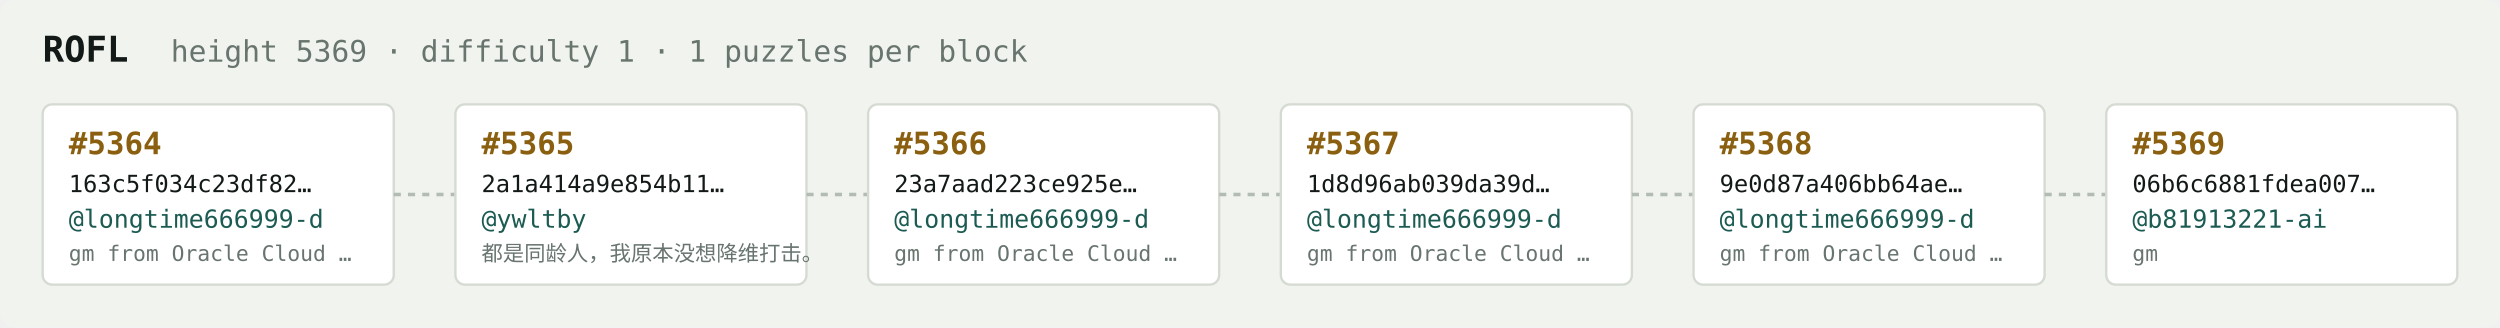
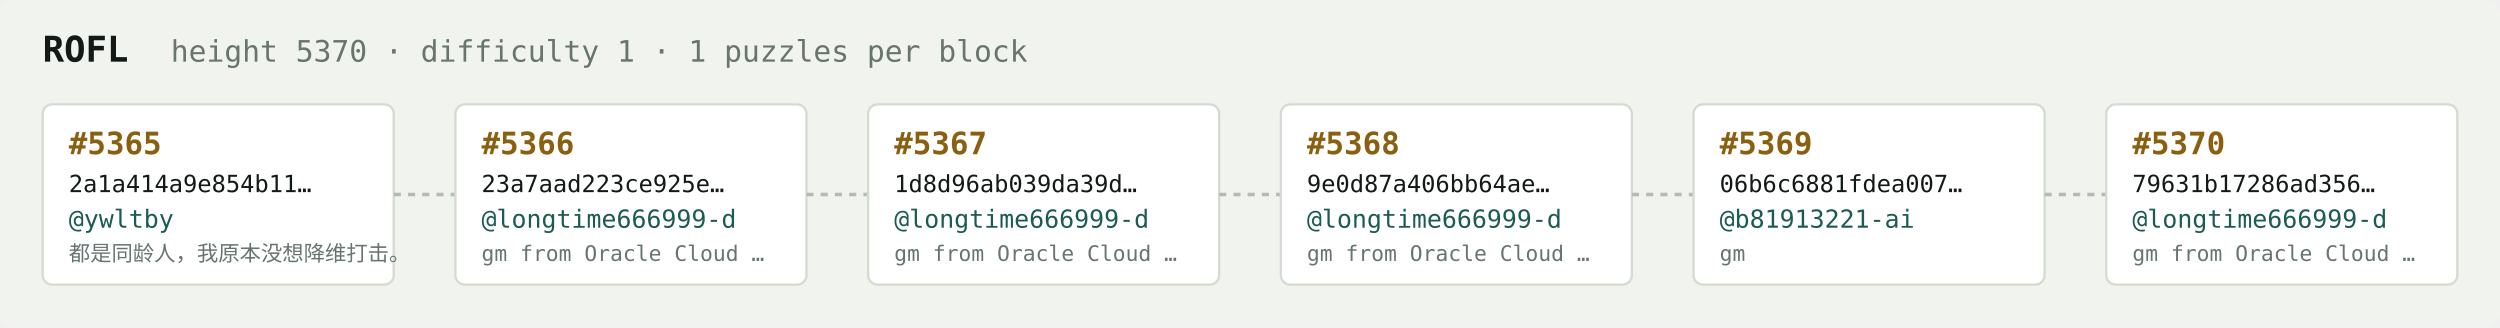
<svg xmlns="http://www.w3.org/2000/svg" width="1054" height="138" viewBox="0 0 1054 138" font-family="ui-monospace,SFMono-Regular,Menlo,monospace">
  <rect fill="#f1f3ef" width="1054" height="138" rx="6" />
  <text x="18" y="26" fill="#121916" font-size="15" font-weight="700">ROFL</text>
-   <text x="72" y="26" fill="#68746e" font-size="12.5">height 5369 · difficulty 1 · 1 puzzles per block</text>
+   <text x="72" y="26" fill="#68746e" font-size="12.5">height 5370 · difficulty 1 · 1 puzzles per block</text>
  <rect x="18" y="44" width="148" height="76" rx="4" fill="#ffffff" stroke="#d5dbd2" stroke-width="1" />
-   <text x="29" y="65" fill="#8a5f10" font-size="13" font-weight="700">#5364</text>
-   <text x="29" y="81" fill="#121916" font-size="10">163c5f034c23df82…</text>
-   <text x="29" y="96" fill="#1c5b52" font-size="10.5">@longtime666999-d</text>
-   <text x="29" y="110" fill="#68746e" font-size="9">gm from Oracle Cloud …</text>
+   <text x="29" y="65" fill="#8a5f10" font-size="13" font-weight="700">#5365</text>
+   <text x="29" y="81" fill="#121916" font-size="10">2a1a414a9e854b11…</text>
+   <text x="29" y="96" fill="#1c5b52" font-size="10.5">@ywltby</text>
+   <text x="29" y="110" fill="#68746e" font-size="9">都是同龄人，我原本没想降维打击。</text>
  <line x1="166" y1="82.0" x2="192" y2="82.0" stroke="#b3bcb4" stroke-width="1.5" stroke-dasharray="3 3" />
  <rect x="192" y="44" width="148" height="76" rx="4" fill="#ffffff" stroke="#d5dbd2" stroke-width="1" />
-   <text x="203" y="65" fill="#8a5f10" font-size="13" font-weight="700">#5365</text>
-   <text x="203" y="81" fill="#121916" font-size="10">2a1a414a9e854b11…</text>
-   <text x="203" y="96" fill="#1c5b52" font-size="10.5">@ywltby</text>
-   <text x="203" y="110" fill="#68746e" font-size="9">都是同龄人，我原本没想降维打击。</text>
+   <text x="203" y="65" fill="#8a5f10" font-size="13" font-weight="700">#5366</text>
+   <text x="203" y="81" fill="#121916" font-size="10">23a7aad223ce925e…</text>
+   <text x="203" y="96" fill="#1c5b52" font-size="10.5">@longtime666999-d</text>
+   <text x="203" y="110" fill="#68746e" font-size="9">gm from Oracle Cloud …</text>
  <line x1="340" y1="82.0" x2="366" y2="82.0" stroke="#b3bcb4" stroke-width="1.5" stroke-dasharray="3 3" />
  <rect x="366" y="44" width="148" height="76" rx="4" fill="#ffffff" stroke="#d5dbd2" stroke-width="1" />
-   <text x="377" y="65" fill="#8a5f10" font-size="13" font-weight="700">#5366</text>
-   <text x="377" y="81" fill="#121916" font-size="10">23a7aad223ce925e…</text>
+   <text x="377" y="65" fill="#8a5f10" font-size="13" font-weight="700">#5367</text>
+   <text x="377" y="81" fill="#121916" font-size="10">1d8d96ab039da39d…</text>
  <text x="377" y="96" fill="#1c5b52" font-size="10.5">@longtime666999-d</text>
  <text x="377" y="110" fill="#68746e" font-size="9">gm from Oracle Cloud …</text>
  <line x1="514" y1="82.0" x2="540" y2="82.0" stroke="#b3bcb4" stroke-width="1.5" stroke-dasharray="3 3" />
  <rect x="540" y="44" width="148" height="76" rx="4" fill="#ffffff" stroke="#d5dbd2" stroke-width="1" />
-   <text x="551" y="65" fill="#8a5f10" font-size="13" font-weight="700">#5367</text>
-   <text x="551" y="81" fill="#121916" font-size="10">1d8d96ab039da39d…</text>
+   <text x="551" y="65" fill="#8a5f10" font-size="13" font-weight="700">#5368</text>
+   <text x="551" y="81" fill="#121916" font-size="10">9e0d87a406bb64ae…</text>
  <text x="551" y="96" fill="#1c5b52" font-size="10.5">@longtime666999-d</text>
  <text x="551" y="110" fill="#68746e" font-size="9">gm from Oracle Cloud …</text>
  <line x1="688" y1="82.0" x2="714" y2="82.0" stroke="#b3bcb4" stroke-width="1.5" stroke-dasharray="3 3" />
  <rect x="714" y="44" width="148" height="76" rx="4" fill="#ffffff" stroke="#d5dbd2" stroke-width="1" />
-   <text x="725" y="65" fill="#8a5f10" font-size="13" font-weight="700">#5368</text>
-   <text x="725" y="81" fill="#121916" font-size="10">9e0d87a406bb64ae…</text>
-   <text x="725" y="96" fill="#1c5b52" font-size="10.5">@longtime666999-d</text>
-   <text x="725" y="110" fill="#68746e" font-size="9">gm from Oracle Cloud …</text>
+   <text x="725" y="65" fill="#8a5f10" font-size="13" font-weight="700">#5369</text>
+   <text x="725" y="81" fill="#121916" font-size="10">06b6c6881fdea007…</text>
+   <text x="725" y="96" fill="#1c5b52" font-size="10.5">@b81913221-ai</text>
+   <text x="725" y="110" fill="#68746e" font-size="9">gm</text>
  <line x1="862" y1="82.0" x2="888" y2="82.0" stroke="#b3bcb4" stroke-width="1.5" stroke-dasharray="3 3" />
  <rect x="888" y="44" width="148" height="76" rx="4" fill="#ffffff" stroke="#d5dbd2" stroke-width="1" />
-   <text x="899" y="65" fill="#8a5f10" font-size="13" font-weight="700">#5369</text>
-   <text x="899" y="81" fill="#121916" font-size="10">06b6c6881fdea007…</text>
-   <text x="899" y="96" fill="#1c5b52" font-size="10.5">@b81913221-ai</text>
-   <text x="899" y="110" fill="#68746e" font-size="9">gm</text>
+   <text x="899" y="65" fill="#8a5f10" font-size="13" font-weight="700">#5370</text>
+   <text x="899" y="81" fill="#121916" font-size="10">79631b17286ad356…</text>
+   <text x="899" y="96" fill="#1c5b52" font-size="10.5">@longtime666999-d</text>
+   <text x="899" y="110" fill="#68746e" font-size="9">gm from Oracle Cloud …</text>
</svg>
